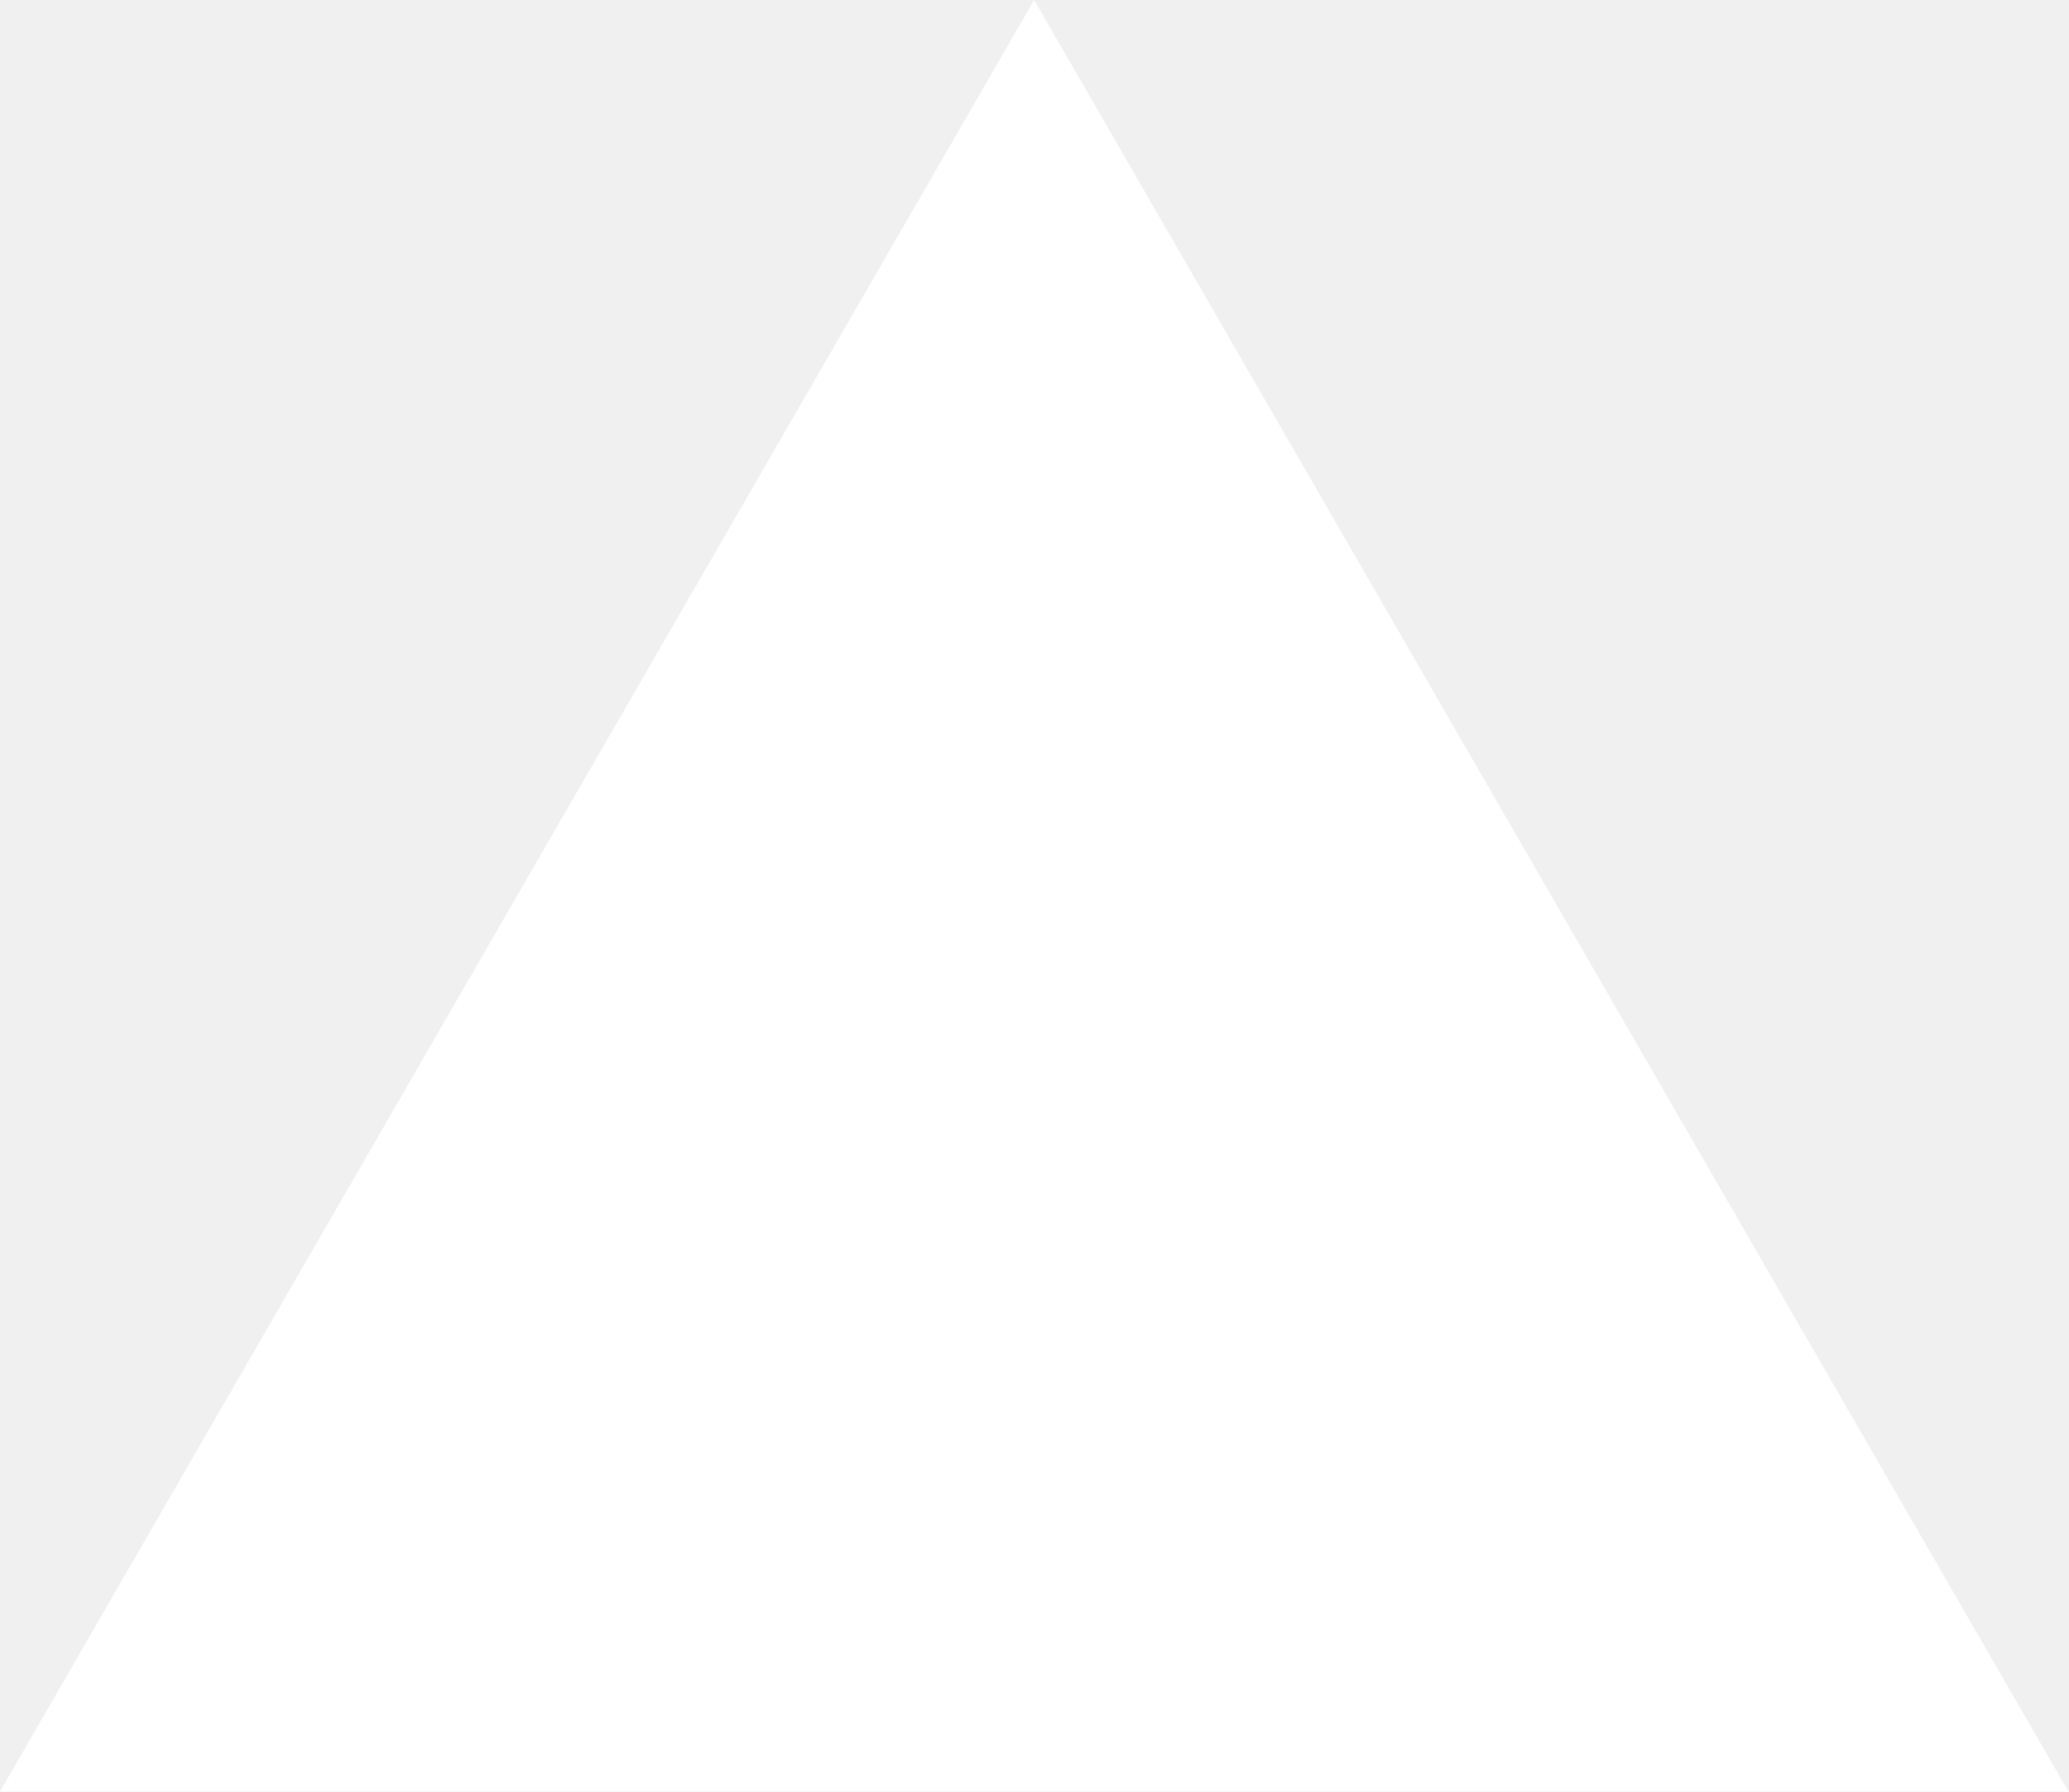
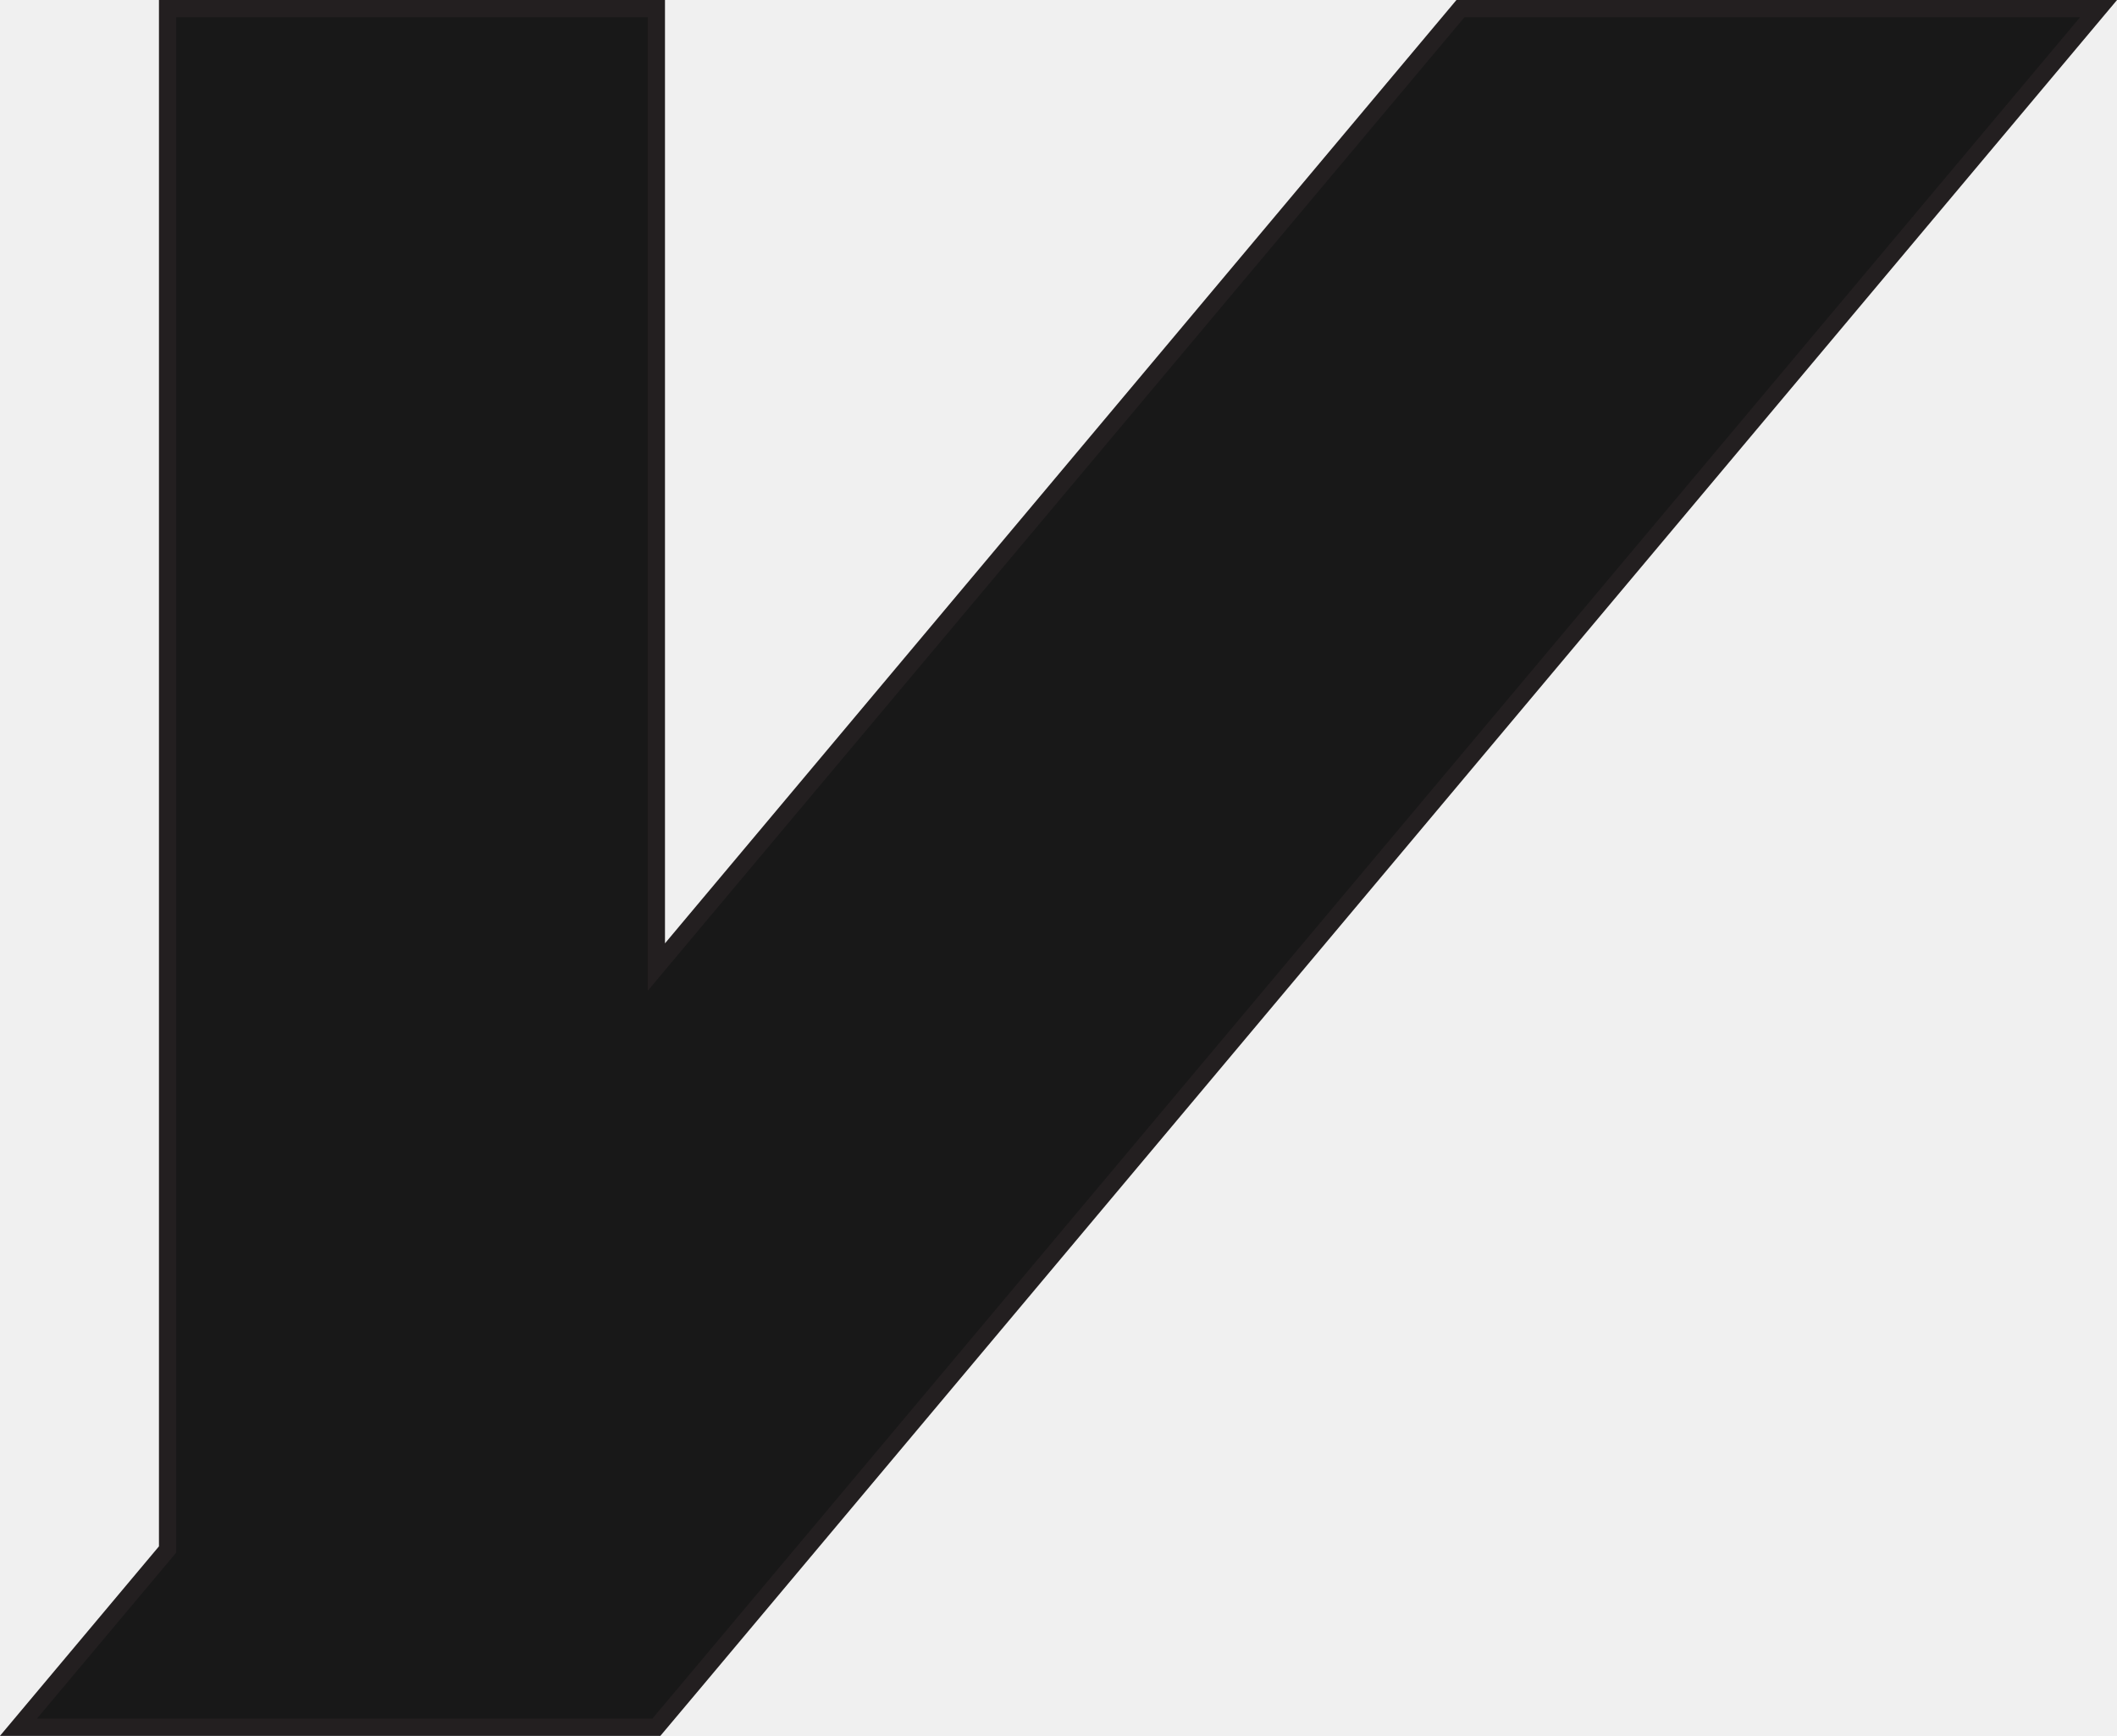
- <svg xmlns="http://www.w3.org/2000/svg" fill="none" viewBox="0 0 1155 1000">
-   <path d="m577.3 0 577.4 1000H0z" fill="#fff" />
+ <svg xmlns="http://www.w3.org/2000/svg" id="Layer_2" data-name="Layer 2" viewBox="0 0 122.79 100.68">
+   <defs>
+     <style>
+       .cls-1 {
+         fill: #181818;
+         stroke: #231f20;
+         stroke-miterlimit: 10;
+         stroke-width: 1px;
+       }
+     </style>
+   </defs>
+   <g id="Layer_1-2" data-name="Layer 1">
+     <polygon class="cls-1" points="84.71 .5 40.24 53.5 38.07 56.09 38.07 .5 9.72 .5 9.72 89.87 1.07 100.18 38.07 100.18 40.24 97.6 121.72 .5 84.71 .5" />
+   </g>
</svg>
